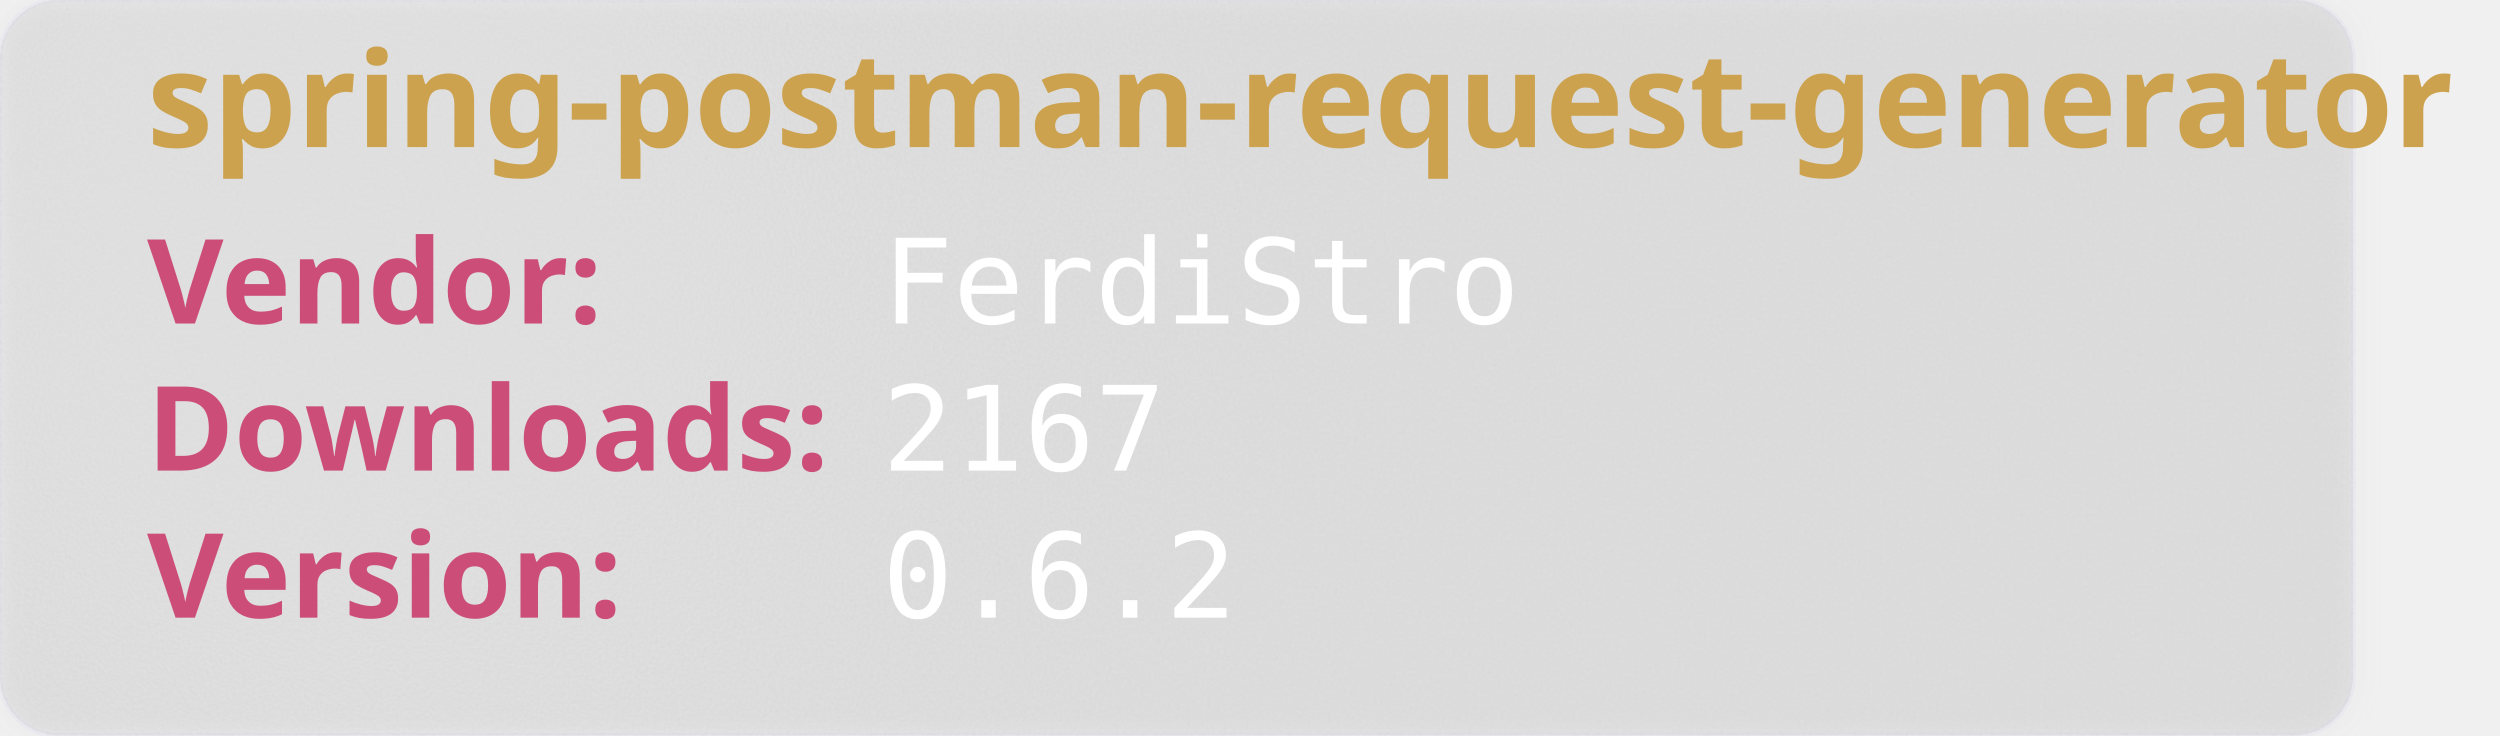
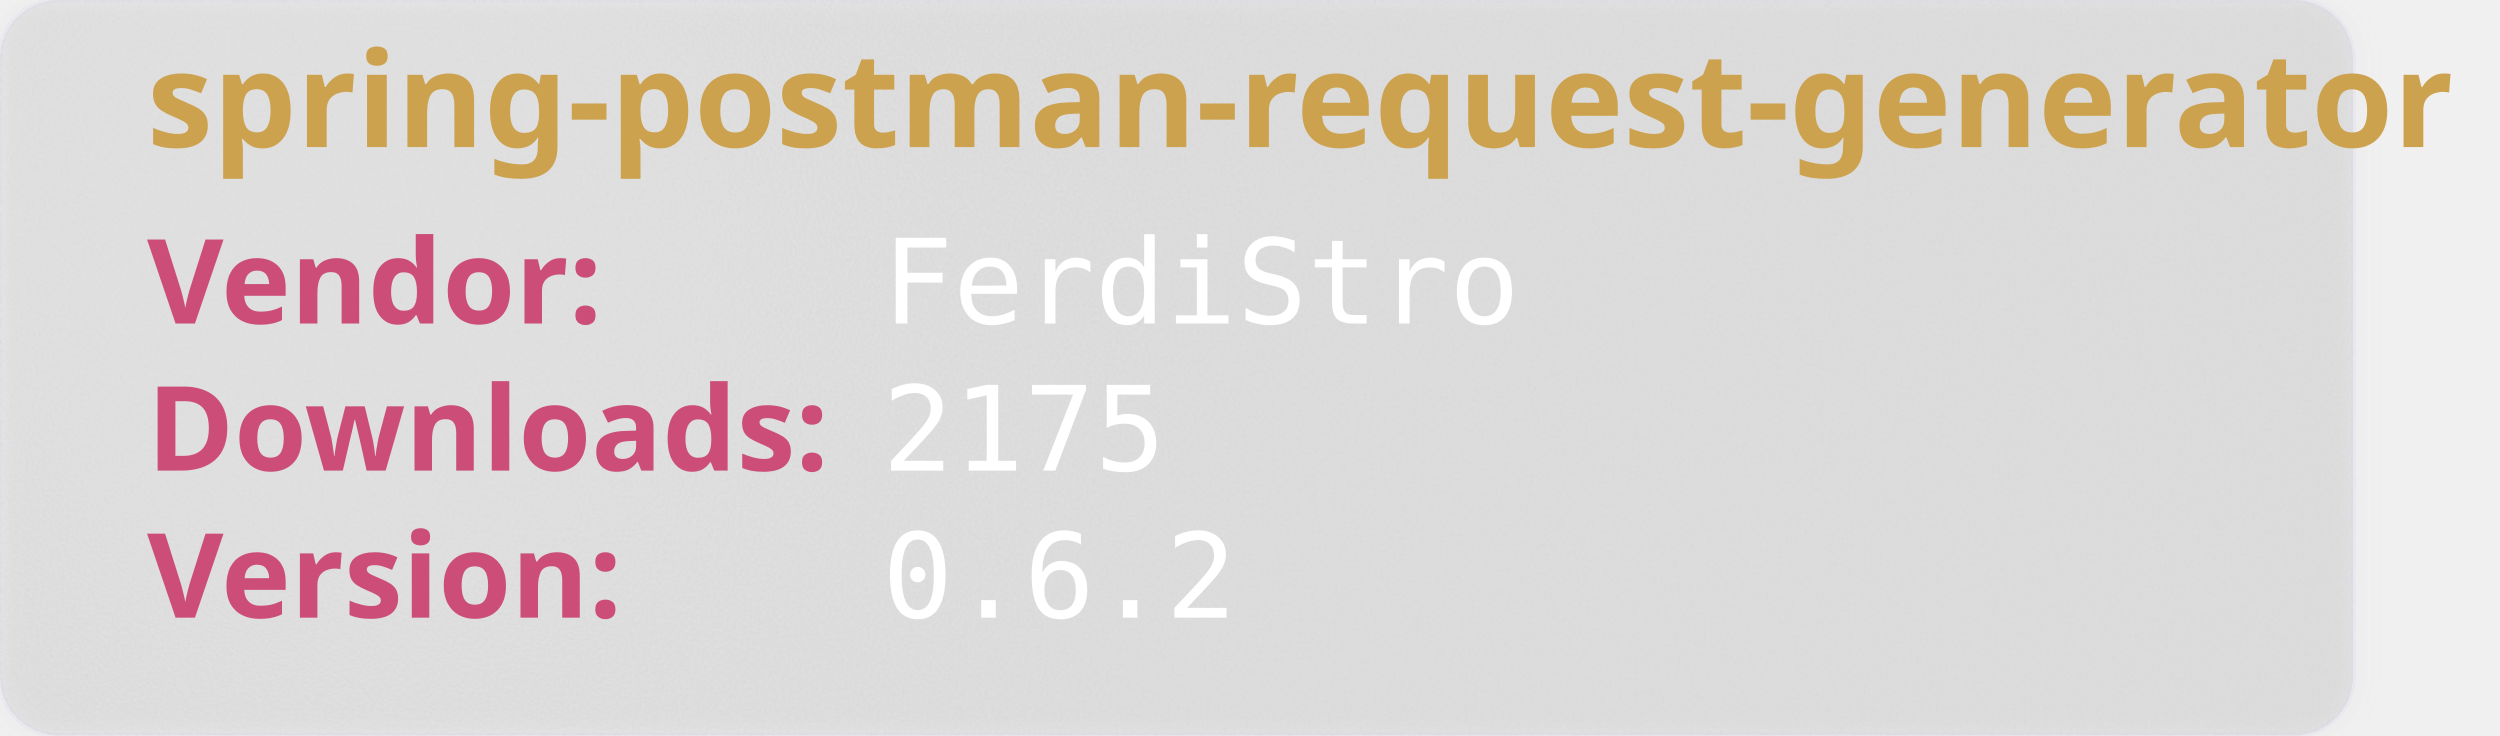
<svg xmlns="http://www.w3.org/2000/svg" width="850" height="250" viewBox="0 0 850 250" aria-hidden="true">
  <style>
        .heavy {
        font-weight: bold;
        font-family: "Orbitron", sans-serif;
        font-size: 2.5rem;
        }
    </style>
  <defs>
    <filter id="glass" x="-10%" y="-10%" width="120%" height="120%">
      <feGaussianBlur in="SourceGraphic" stdDeviation="4" result="blur" />
      <feTurbulence type="fractalNoise" baseFrequency="0.9" numOctaves="1" seed="3" result="noise" />
      <feColorMatrix type="saturate" values="0" in="noise" result="noiseGray" />
      <feComposite in="noiseGray" in2="SourceAlpha" operator="in" result="noiseClipped" />
      <feBlend in="blur" in2="noiseClipped" mode="overlay" result="glassBase" />
      <feSpecularLighting in="noiseClipped" surfaceScale="3" specularConstant="1.2" specularExponent="20" lighting-color="#ffffff" result="lightRaw">
        <fePointLight x="120" y="80" z="200" />
      </feSpecularLighting>
      <feComposite in="lightRaw" in2="SourceAlpha" operator="in" result="light" />
      <feBlend in="glassBase" in2="light" mode="screen" result="glassLit" />
      <feColorMatrix type="matrix" values="1 0 0 0 0                                0 1 0 0 0                                0 0 1 0 0                                0 0 0 0.55 0" in="glassLit" result="glassFinal" />
      <feMerge>
        <feMergeNode in="glassFinal" />
        <feMergeNode in="SourceGraphic" />
      </feMerge>
    </filter>
  </defs>
  <rect width="800" height="250" rx="20" fill="rgb(101,109,107, 0.1)" stroke-width="2" stroke="rgba(221, 221, 245, 0.2)" filter="url(#glass)" />
  <text class="heavy" font-family="monospace" x="50" y="50" fill="#CCA24E" font-size="45" style="test:bold">
        spring-postman-request-generator
    </text>
  <text class="heavy" font-family="monospace" x="50" y="110" fill="#CC4E78" font-size="40">
        Vendor:
    </text>
  <text font-family="monospace" x="300" y="110" fill="#fff" font-size="40">
       FerdiStro
    </text>
  <text class="heavy" font-family="monospace" x="50" y="160" fill="#CC4E78" font-size="40">
        Downloads:
    </text>
  <text font-family="monospace" x="300" y="160" fill="#fff" font-size="40">
-         2167
+         2175
    </text>
  <text class="heavy" font-family="monospace" x="50" y="210" fill="#CC4E78" font-size="40">
        Version:
    </text>
  <text font-family="monospace" x="300" y="210" fill="#fff" font-size="40">
      0.6.2
    </text>
</svg>
